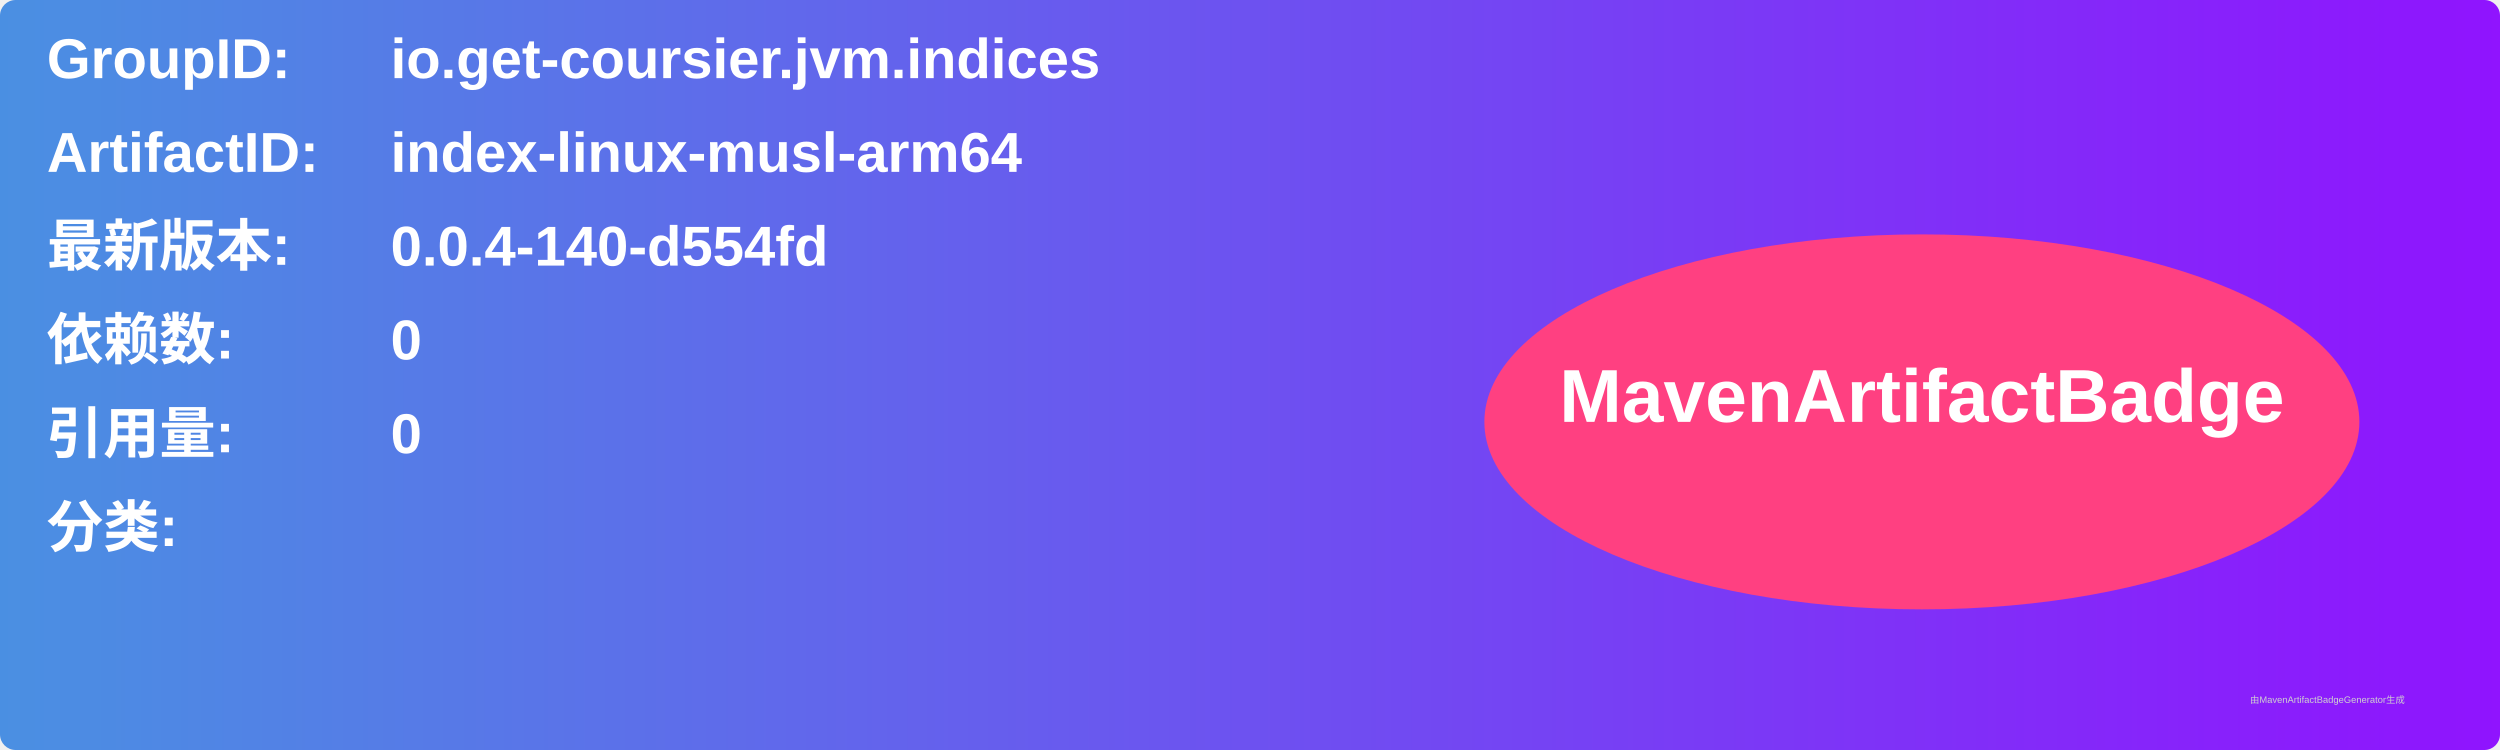
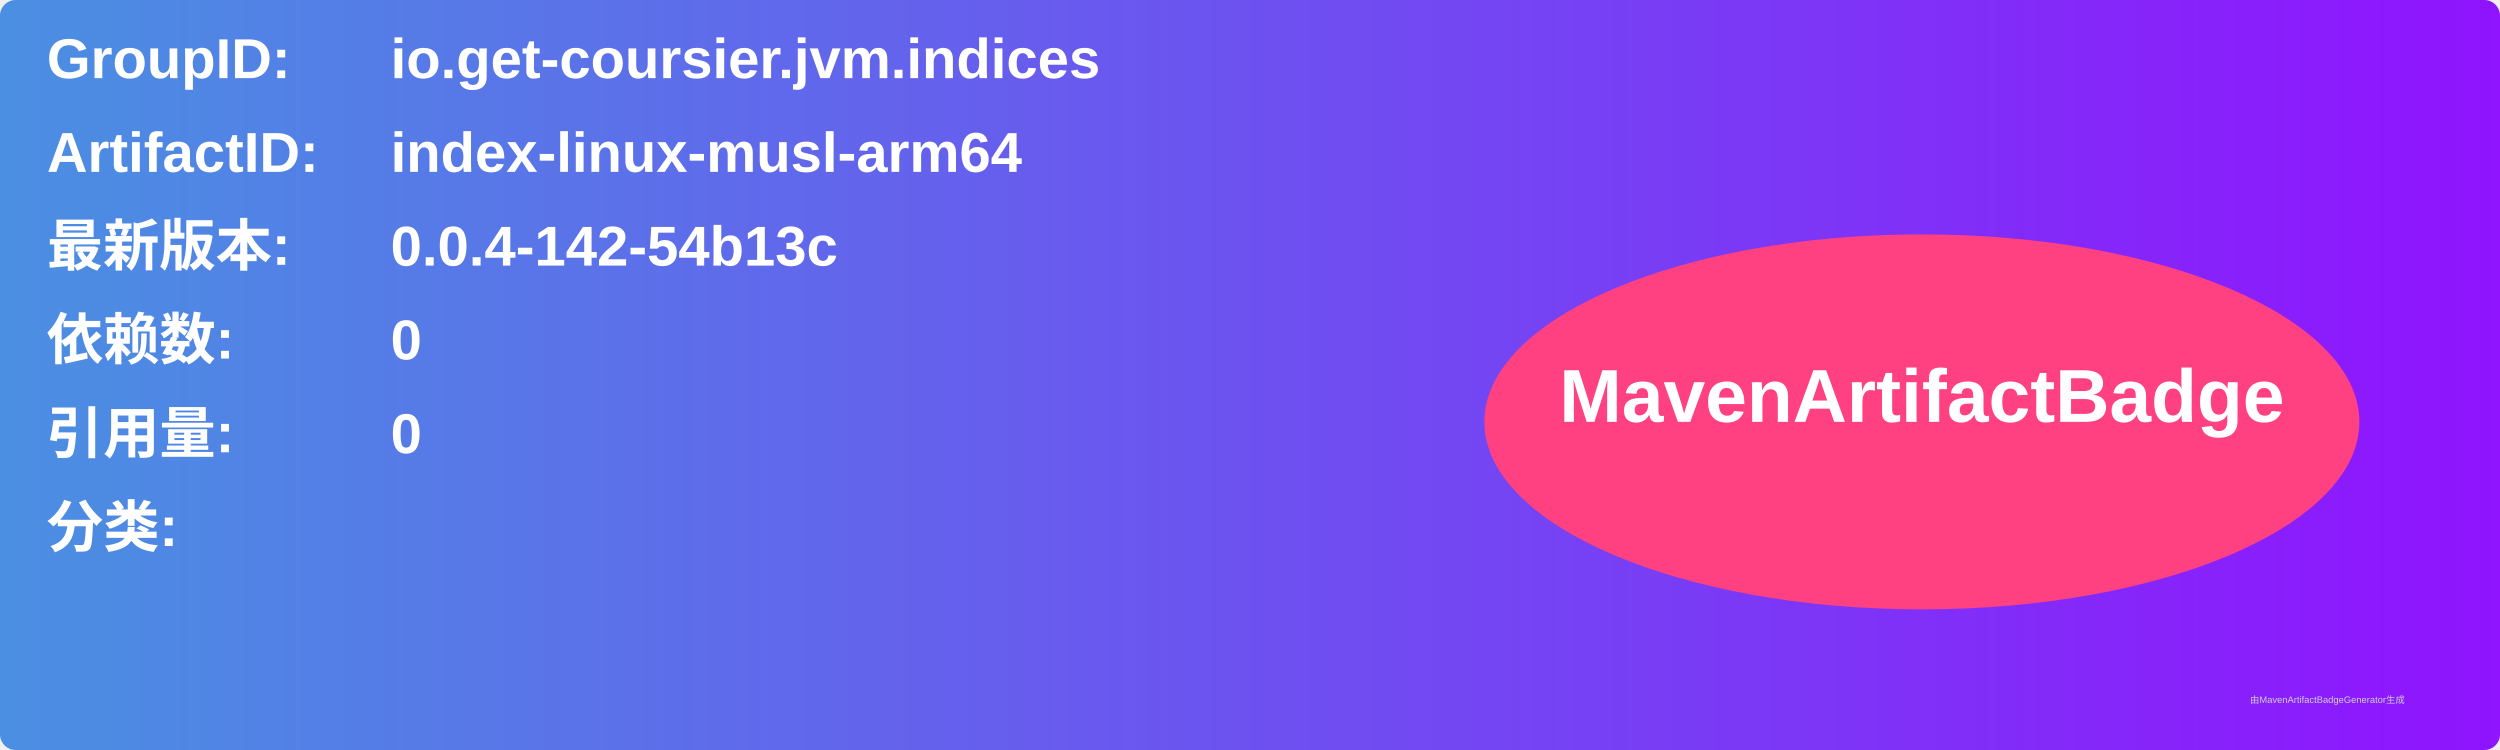
<svg xmlns="http://www.w3.org/2000/svg" width="800" height="240" viewBox="0 0 800 240">
  <linearGradient id="grad" x1="0%" y1="0%" x2="100%" y2="0%">
    <stop offset="0%" stop-color="#4a90e2" />
    <stop offset="100%" stop-color="#9013fe" />
  </linearGradient>
  <rect width="100%" height="100%" rx="5" ry="5" fill="url(#grad)" />
  <g transform="translate(15, 15)">
    <text x="0" y="10" font-family="Arial" font-size="18" fill="white" font-weight="bold" width="260">GroupID:</text>
    <text x="110" y="10" font-family="Arial" font-size="18" fill="white" font-weight="bold" width="460">io.get-coursier.jvm.indices</text>
    <text x="0" y="40" font-family="Arial" font-size="18" fill="white" font-weight="bold" width="260">ArtifactID:</text>
    <text x="110" y="40" font-family="Arial" font-size="18" fill="white" font-weight="bold" width="460">index-linux-musl-arm64</text>
    <text x="0" y="70" font-family="Arial" font-size="18" fill="white" font-weight="bold">最新版本:</text>
    <text x="110" y="70" font-family="Arial" font-size="18" fill="white" font-weight="bold">
-       <tspan font-weight="bold">0.0.4-140-d554fd</tspan>
+       <tspan font-weight="bold">0.0.4-142-54b13c</tspan>
    </text>
    <text x="0" y="100" font-family="Arial" font-size="18" fill="white" font-weight="bold">依赖数: </text>
    <text x="110" y="100" font-family="Arial" font-size="18" fill="white">
      <tspan font-weight="bold">0</tspan>
    </text>
    <text x="0" y="130" font-family="Arial" font-size="18" fill="white" font-weight="bold">引用量: </text>
    <text x="110" y="130" font-family="Arial" font-size="18" fill="white">
      <tspan font-weight="bold">0</tspan>
    </text>
    <text x="0" y="160" font-family="Arial" font-size="18" fill="white" font-weight="bold">分类:</text>
    <text x="10" y="190" font-family="Arial" font-size="10" fill="white">
      <tspan font-weight="bold" />
    </text>
    <ellipse cx="600" cy="120" rx="140" ry="60" fill="#ff4081" />
    <text x="600" y="120" text-anchor="middle" font-family="Arial" font-size="24" fill="white" font-weight="bold">MavenArtifactBadge</text>
  </g>
  <text x="720" y="225" font-family="Arial" font-size="3" fill="#d0d0d0">由MavenArtifactBadgeGenerator生成</text>
</svg>
